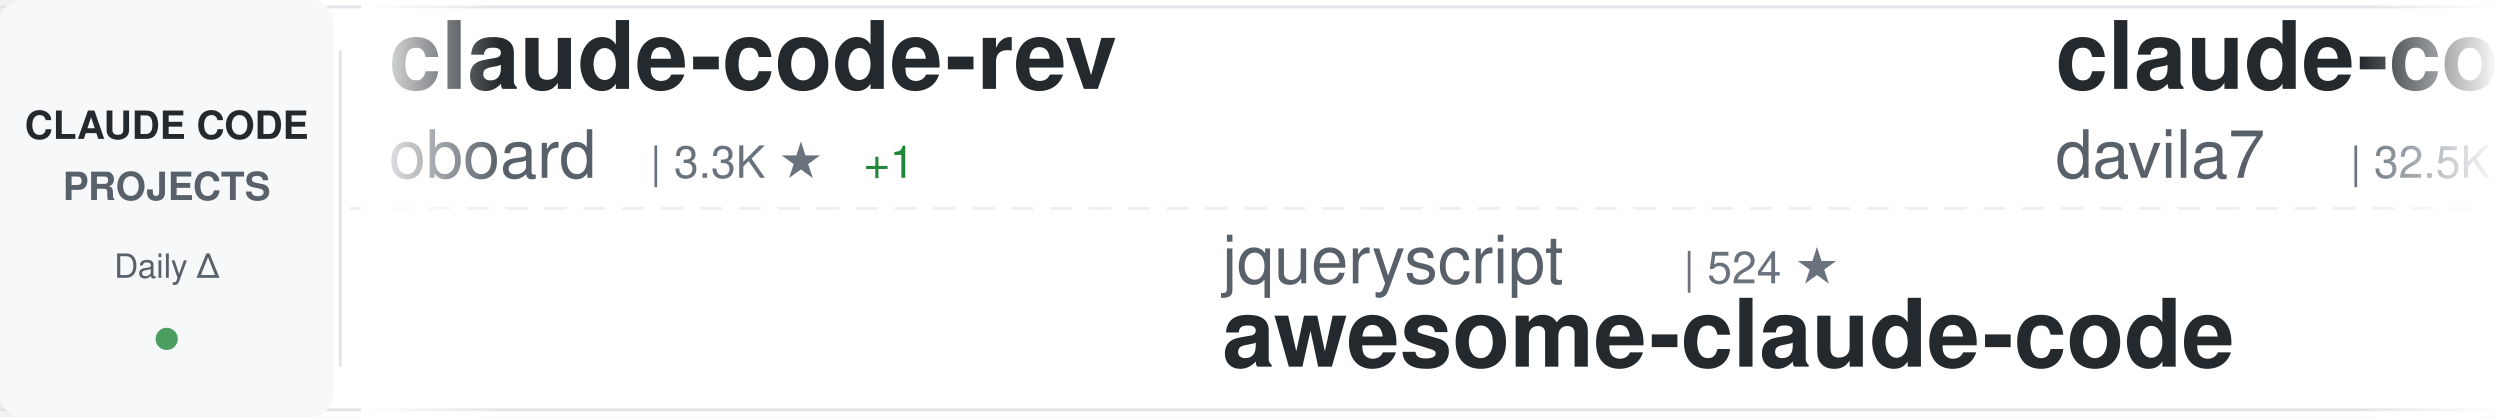
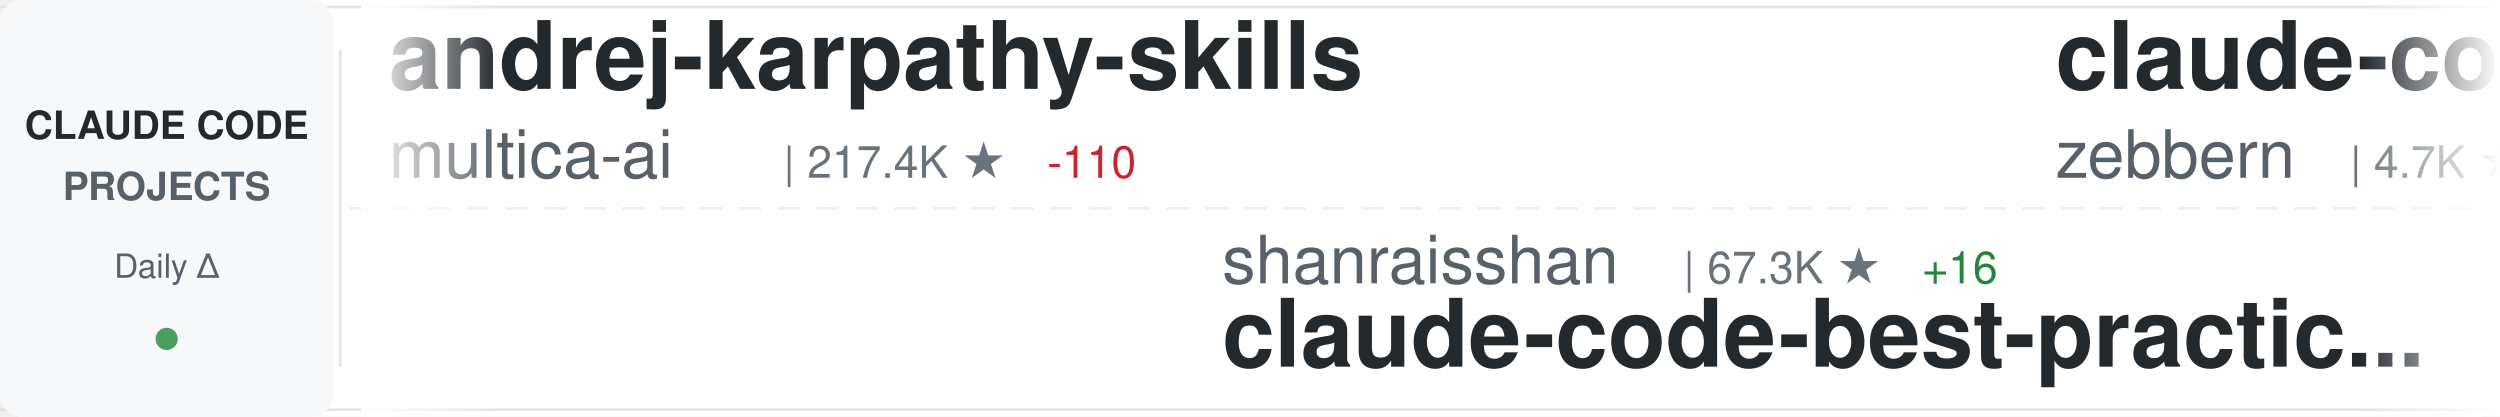
<svg xmlns="http://www.w3.org/2000/svg" width="900" height="150">
  <defs>
    <linearGradient id="awesomeLeftFade" x1="0%" y1="0%" x2="100%" y2="0%">
      <stop offset="0%" style="stop-color:#ffffff;stop-opacity:1" />
      <stop offset="100%" style="stop-color:#ffffff;stop-opacity:0" />
    </linearGradient>
    <linearGradient id="awesomeRightFade" x1="0%" y1="0%" x2="100%" y2="0%">
      <stop offset="0%" style="stop-color:#ffffff;stop-opacity:0" />
      <stop offset="100%" style="stop-color:#ffffff;stop-opacity:1" />
    </linearGradient>
  </defs>
  <rect width="900" height="150" fill="#ffffff" rx="8" />
  <rect x="0" y="2" width="900" height="1" fill="#e1e4e8" />
  <rect x="0" y="147" width="900" height="1" fill="#e1e4e8" />
  <line x1="0" y1="75" x2="900" y2="75" stroke="#e1e4e8" stroke-width="1" stroke-dasharray="8 6" opacity="0.6" />
  <rect x="0" y="0" width="120" height="150" fill="#f6f8fa" rx="8" />
  <text x="60" y="50" font-family="-apple-system, BlinkMacSystemFont, 'Segoe UI', Helvetica, Arial, sans-serif" font-size="14" font-weight="600" fill="#24292e" text-anchor="middle">CLAUDE CODE</text>
  <text x="60" y="72" font-family="-apple-system, BlinkMacSystemFont, 'Segoe UI', Helvetica, Arial, sans-serif" font-size="14" font-weight="600" fill="#586069" text-anchor="middle">PROJECTS</text>
  <text x="60" y="100" font-family="-apple-system, BlinkMacSystemFont, 'Segoe UI', Helvetica, Arial, sans-serif" font-size="12" font-weight="500" fill="#586069" text-anchor="middle">Daily Δ</text>
  <circle cx="60" cy="122" r="4" fill="#22863a" opacity="0.8" />
  <rect x="122" y="18" width="1" height="114" fill="#e1e4e8" />
  <clipPath id="awesomeTickerClip">
    <rect x="130" y="0" width="770" height="150" />
  </clipPath>
  <g clip-path="url(#awesomeTickerClip)">
    <g id="awesomeTickerItems">
      <animateTransform attributeName="transform" attributeType="XML" type="translate" from="0 0" to="-3000 0" dur="54s" repeatCount="indefinite" />
      <g transform="translate(0, 0)">
+         <text x="140" y="32" font-family="-apple-system, BlinkMacSystemFont, 'Segoe UI', Helvetica, Arial, sans-serif" font-size="34" font-weight="600" fill="#24292e">andrej-karpathy-skills</text>
+         <text x="140" y="64" font-family="-apple-system, BlinkMacSystemFont, 'Segoe UI', Helvetica, Arial, sans-serif" font-size="24" font-weight="400" fill="#586069">multica-ai</text>
+         <text x="282" y="64" font-family="-apple-system, BlinkMacSystemFont, 'Segoe UI', Helvetica, Arial, sans-serif" font-size="16" font-weight="500" fill="#6a737d">| 217.4K ★</text>
+         <text x="377" y="64" font-family="-apple-system, BlinkMacSystemFont, 'Segoe UI', Helvetica, Arial, sans-serif" font-size="16" font-weight="500" fill="#cb2431"> -110</text>
+       </g>
+       <g transform="translate(300, 0)">
+         <text x="140" y="102" font-family="-apple-system, BlinkMacSystemFont, 'Segoe UI', Helvetica, Arial, sans-serif" font-size="24" font-weight="400" fill="#586069">shanraisshan</text>
+         <text x="306" y="102" font-family="-apple-system, BlinkMacSystemFont, 'Segoe UI', Helvetica, Arial, sans-serif" font-size="16" font-weight="500" fill="#6a737d">| 67.3K ★</text>
+         <text x="392" y="102" font-family="-apple-system, BlinkMacSystemFont, 'Segoe UI', Helvetica, Arial, sans-serif" font-size="16" font-weight="500" fill="#22863a"> +16</text>
+         <text x="140" y="132" font-family="-apple-system, BlinkMacSystemFont, 'Segoe UI', Helvetica, Arial, sans-serif" font-size="34" font-weight="600" fill="#24292e">claude-code-best-practic...</text>
+       </g>
+       <g transform="translate(600, 0)">
+         <text x="140" y="32" font-family="-apple-system, BlinkMacSystemFont, 'Segoe UI', Helvetica, Arial, sans-serif" font-size="34" font-weight="600" fill="#24292e">claude-code-guide</text>
+         <text x="140" y="64" font-family="-apple-system, BlinkMacSystemFont, 'Segoe UI', Helvetica, Arial, sans-serif" font-size="24" font-weight="400" fill="#586069">zebbern</text>
+         <text x="246" y="64" font-family="-apple-system, BlinkMacSystemFont, 'Segoe UI', Helvetica, Arial, sans-serif" font-size="16" font-weight="500" fill="#6a737d">| 4.7K ★</text>
+       </g>
+       <g transform="translate(900, 0)">
+         <text x="140" y="102" font-family="-apple-system, BlinkMacSystemFont, 'Segoe UI', Helvetica, Arial, sans-serif" font-size="24" font-weight="400" fill="#586069">ykdojo</text>
+         <text x="234" y="102" font-family="-apple-system, BlinkMacSystemFont, 'Segoe UI', Helvetica, Arial, sans-serif" font-size="16" font-weight="500" fill="#6a737d">| 10.2K ★</text>
+         <text x="320" y="102" font-family="-apple-system, BlinkMacSystemFont, 'Segoe UI', Helvetica, Arial, sans-serif" font-size="16" font-weight="500" fill="#cb2431"> -1</text>
+         <text x="140" y="132" font-family="-apple-system, BlinkMacSystemFont, 'Segoe UI', Helvetica, Arial, sans-serif" font-size="34" font-weight="600" fill="#24292e">claude-code-tips</text>
+       </g>
+       <g transform="translate(1200, 0)">
        <text x="140" y="32" font-family="-apple-system, BlinkMacSystemFont, 'Segoe UI', Helvetica, Arial, sans-serif" font-size="34" font-weight="600" fill="#24292e">claude-code-rev</text>
        <text x="140" y="64" font-family="-apple-system, BlinkMacSystemFont, 'Segoe UI', Helvetica, Arial, sans-serif" font-size="24" font-weight="400" fill="#586069">oboard</text>
        <text x="234" y="64" font-family="-apple-system, BlinkMacSystemFont, 'Segoe UI', Helvetica, Arial, sans-serif" font-size="16" font-weight="500" fill="#6a737d">| 3.3K ★</text>
        <text x="311" y="64" font-family="-apple-system, BlinkMacSystemFont, 'Segoe UI', Helvetica, Arial, sans-serif" font-size="16" font-weight="500" fill="#22863a"> +1</text>
      </g>
-       <g transform="translate(300, 0)">
-         <text x="140" y="102" font-family="-apple-system, BlinkMacSystemFont, 'Segoe UI', Helvetica, Arial, sans-serif" font-size="24" font-weight="400" fill="#586069">jqueryscript</text>
-         <text x="306" y="102" font-family="-apple-system, BlinkMacSystemFont, 'Segoe UI', Helvetica, Arial, sans-serif" font-size="16" font-weight="500" fill="#6a737d">| 524 ★</text>
-         <text x="140" y="132" font-family="-apple-system, BlinkMacSystemFont, 'Segoe UI', Helvetica, Arial, sans-serif" font-size="34" font-weight="600" fill="#24292e">awesome-claude-code</text>
-       </g>
-       <g transform="translate(600, 0)">
-         <text x="140" y="32" font-family="-apple-system, BlinkMacSystemFont, 'Segoe UI', Helvetica, Arial, sans-serif" font-size="34" font-weight="600" fill="#24292e">claude-code-templates</text>
-         <text x="140" y="64" font-family="-apple-system, BlinkMacSystemFont, 'Segoe UI', Helvetica, Arial, sans-serif" font-size="24" font-weight="400" fill="#586069">davila7</text>
-         <text x="246" y="64" font-family="-apple-system, BlinkMacSystemFont, 'Segoe UI', Helvetica, Arial, sans-serif" font-size="16" font-weight="500" fill="#6a737d">| 32.5K ★</text>
-         <text x="332" y="64" font-family="-apple-system, BlinkMacSystemFont, 'Segoe UI', Helvetica, Arial, sans-serif" font-size="16" font-weight="500" fill="#22863a"> +11</text>
-       </g>
-       <g transform="translate(900, 0)">
-         <text x="140" y="102" font-family="-apple-system, BlinkMacSystemFont, 'Segoe UI', Helvetica, Arial, sans-serif" font-size="24" font-weight="400" fill="#586069">https-deeplearning-ai</text>
-         <text x="414" y="102" font-family="-apple-system, BlinkMacSystemFont, 'Segoe UI', Helvetica, Arial, sans-serif" font-size="16" font-weight="500" fill="#6a737d">| 554 ★</text>
-         <text x="140" y="132" font-family="-apple-system, BlinkMacSystemFont, 'Segoe UI', Helvetica, Arial, sans-serif" font-size="34" font-weight="600" fill="#24292e">sc-claude-code-files</text>
-       </g>
-       <g transform="translate(1200, 0)">
-         <text x="140" y="32" font-family="-apple-system, BlinkMacSystemFont, 'Segoe UI', Helvetica, Arial, sans-serif" font-size="34" font-weight="600" fill="#24292e">ClaudeCode-Portable</text>
-         <text x="140" y="64" font-family="-apple-system, BlinkMacSystemFont, 'Segoe UI', Helvetica, Arial, sans-serif" font-size="24" font-weight="400" fill="#586069">techjarves</text>
-         <text x="282" y="64" font-family="-apple-system, BlinkMacSystemFont, 'Segoe UI', Helvetica, Arial, sans-serif" font-size="16" font-weight="500" fill="#6a737d">| 1.6K ★</text>
-         <text x="359" y="64" font-family="-apple-system, BlinkMacSystemFont, 'Segoe UI', Helvetica, Arial, sans-serif" font-size="16" font-weight="500" fill="#22863a"> +1</text>
-       </g>
      <g transform="translate(1500, 0)">
-         <text x="140" y="102" font-family="-apple-system, BlinkMacSystemFont, 'Segoe UI', Helvetica, Arial, sans-serif" font-size="24" font-weight="400" fill="#586069">AICoderTudou</text>
-         <text x="306" y="102" font-family="-apple-system, BlinkMacSystemFont, 'Segoe UI', Helvetica, Arial, sans-serif" font-size="16" font-weight="500" fill="#6a737d">| 493 ★</text>
-         <text x="140" y="132" font-family="-apple-system, BlinkMacSystemFont, 'Segoe UI', Helvetica, Arial, sans-serif" font-size="34" font-weight="600" fill="#24292e">claude-code-tudou</text>
+         <text x="140" y="102" font-family="-apple-system, BlinkMacSystemFont, 'Segoe UI', Helvetica, Arial, sans-serif" font-size="24" font-weight="400" fill="#586069">Windy3f3f3f3f</text>
+         <text x="318" y="102" font-family="-apple-system, BlinkMacSystemFont, 'Segoe UI', Helvetica, Arial, sans-serif" font-size="16" font-weight="500" fill="#6a737d">| 2.7K ★</text>
+         <text x="140" y="132" font-family="-apple-system, BlinkMacSystemFont, 'Segoe UI', Helvetica, Arial, sans-serif" font-size="34" font-weight="600" fill="#24292e">claude-code-from-scratch</text>
      </g>
      <g transform="translate(1800, 0)">
-         <text x="140" y="32" font-family="-apple-system, BlinkMacSystemFont, 'Segoe UI', Helvetica, Arial, sans-serif" font-size="34" font-weight="600" fill="#24292e">ralph-claude-code</text>
-         <text x="140" y="64" font-family="-apple-system, BlinkMacSystemFont, 'Segoe UI', Helvetica, Arial, sans-serif" font-size="24" font-weight="400" fill="#586069">frankbria</text>
-         <text x="270" y="64" font-family="-apple-system, BlinkMacSystemFont, 'Segoe UI', Helvetica, Arial, sans-serif" font-size="16" font-weight="500" fill="#6a737d">| 9.7K ★</text>
-         <text x="347" y="64" font-family="-apple-system, BlinkMacSystemFont, 'Segoe UI', Helvetica, Arial, sans-serif" font-size="16" font-weight="500" fill="#22863a"> +1</text>
+         <text x="140" y="32" font-family="-apple-system, BlinkMacSystemFont, 'Segoe UI', Helvetica, Arial, sans-serif" font-size="34" font-weight="600" fill="#24292e">claude_codex_bridge</text>
+         <text x="140" y="64" font-family="-apple-system, BlinkMacSystemFont, 'Segoe UI', Helvetica, Arial, sans-serif" font-size="24" font-weight="400" fill="#586069">SeemSeam</text>
+         <text x="258" y="64" font-family="-apple-system, BlinkMacSystemFont, 'Segoe UI', Helvetica, Arial, sans-serif" font-size="16" font-weight="500" fill="#6a737d">| 3.6K ★</text>
+         <text x="335" y="64" font-family="-apple-system, BlinkMacSystemFont, 'Segoe UI', Helvetica, Arial, sans-serif" font-size="16" font-weight="500" fill="#22863a"> +1</text>
      </g>
      <g transform="translate(2100, 0)">
-         <text x="140" y="102" font-family="-apple-system, BlinkMacSystemFont, 'Segoe UI', Helvetica, Arial, sans-serif" font-size="24" font-weight="400" fill="#586069">Pimzino</text>
-         <text x="246" y="102" font-family="-apple-system, BlinkMacSystemFont, 'Segoe UI', Helvetica, Arial, sans-serif" font-size="16" font-weight="500" fill="#6a737d">| 3.9K ★</text>
-         <text x="140" y="132" font-family="-apple-system, BlinkMacSystemFont, 'Segoe UI', Helvetica, Arial, sans-serif" font-size="34" font-weight="600" fill="#24292e">claude-code-spec-workflo...</text>
+         <text x="140" y="102" font-family="-apple-system, BlinkMacSystemFont, 'Segoe UI', Helvetica, Arial, sans-serif" font-size="24" font-weight="400" fill="#586069">krusemediallc</text>
+         <text x="318" y="102" font-family="-apple-system, BlinkMacSystemFont, 'Segoe UI', Helvetica, Arial, sans-serif" font-size="16" font-weight="500" fill="#6a737d">| 1.6K ★</text>
+         <text x="395" y="102" font-family="-apple-system, BlinkMacSystemFont, 'Segoe UI', Helvetica, Arial, sans-serif" font-size="16" font-weight="500" fill="#22863a"> +4</text>
+         <text x="140" y="132" font-family="-apple-system, BlinkMacSystemFont, 'Segoe UI', Helvetica, Arial, sans-serif" font-size="34" font-weight="600" fill="#24292e">arcads-claude-code</text>
      </g>
      <g transform="translate(2400, 0)">
-         <text x="140" y="32" font-family="-apple-system, BlinkMacSystemFont, 'Segoe UI', Helvetica, Arial, sans-serif" font-size="34" font-weight="600" fill="#24292e">everything-claude-code-z...</text>
-         <text x="140" y="64" font-family="-apple-system, BlinkMacSystemFont, 'Segoe UI', Helvetica, Arial, sans-serif" font-size="24" font-weight="400" fill="#586069">xu-xiang</text>
-         <text x="258" y="64" font-family="-apple-system, BlinkMacSystemFont, 'Segoe UI', Helvetica, Arial, sans-serif" font-size="16" font-weight="500" fill="#6a737d">| 2.0K ★</text>
+         <text x="140" y="32" font-family="-apple-system, BlinkMacSystemFont, 'Segoe UI', Helvetica, Arial, sans-serif" font-size="34" font-weight="600" fill="#24292e">claude-code-book</text>
+         <text x="140" y="64" font-family="-apple-system, BlinkMacSystemFont, 'Segoe UI', Helvetica, Arial, sans-serif" font-size="24" font-weight="400" fill="#586069">lintsinghua</text>
+         <text x="294" y="64" font-family="-apple-system, BlinkMacSystemFont, 'Segoe UI', Helvetica, Arial, sans-serif" font-size="16" font-weight="500" fill="#6a737d">| 4.3K ★</text>
      </g>
      <g transform="translate(2700, 0)">
-         <text x="140" y="102" font-family="-apple-system, BlinkMacSystemFont, 'Segoe UI', Helvetica, Arial, sans-serif" font-size="24" font-weight="400" fill="#586069">rohitg00</text>
-         <text x="258" y="102" font-family="-apple-system, BlinkMacSystemFont, 'Segoe UI', Helvetica, Arial, sans-serif" font-size="16" font-weight="500" fill="#6a737d">| 2.7K ★</text>
-         <text x="140" y="132" font-family="-apple-system, BlinkMacSystemFont, 'Segoe UI', Helvetica, Arial, sans-serif" font-size="34" font-weight="600" fill="#24292e">awesome-claude-code-tool...</text>
+         <text x="140" y="102" font-family="-apple-system, BlinkMacSystemFont, 'Segoe UI', Helvetica, Arial, sans-serif" font-size="24" font-weight="400" fill="#586069">anthropics</text>
+         <text x="282" y="102" font-family="-apple-system, BlinkMacSystemFont, 'Segoe UI', Helvetica, Arial, sans-serif" font-size="16" font-weight="500" fill="#6a737d">| 6.3K ★</text>
+         <text x="140" y="132" font-family="-apple-system, BlinkMacSystemFont, 'Segoe UI', Helvetica, Arial, sans-serif" font-size="34" font-weight="600" fill="#24292e">claude-code-security-rev...</text>
      </g>
      <g transform="translate(3000, 0)">
-         <text x="140" y="32" font-family="-apple-system, BlinkMacSystemFont, 'Segoe UI', Helvetica, Arial, sans-serif" font-size="34" font-weight="600" fill="#24292e">claude-code-rev</text>
-         <text x="140" y="64" font-family="-apple-system, BlinkMacSystemFont, 'Segoe UI', Helvetica, Arial, sans-serif" font-size="24" font-weight="400" fill="#586069">oboard</text>
-         <text x="234" y="64" font-family="-apple-system, BlinkMacSystemFont, 'Segoe UI', Helvetica, Arial, sans-serif" font-size="16" font-weight="500" fill="#6a737d">| 3.3K ★</text>
-         <text x="311" y="64" font-family="-apple-system, BlinkMacSystemFont, 'Segoe UI', Helvetica, Arial, sans-serif" font-size="16" font-weight="500" fill="#22863a"> +1</text>
+         <text x="140" y="32" font-family="-apple-system, BlinkMacSystemFont, 'Segoe UI', Helvetica, Arial, sans-serif" font-size="34" font-weight="600" fill="#24292e">andrej-karpathy-skills</text>
+         <text x="140" y="64" font-family="-apple-system, BlinkMacSystemFont, 'Segoe UI', Helvetica, Arial, sans-serif" font-size="24" font-weight="400" fill="#586069">multica-ai</text>
+         <text x="282" y="64" font-family="-apple-system, BlinkMacSystemFont, 'Segoe UI', Helvetica, Arial, sans-serif" font-size="16" font-weight="500" fill="#6a737d">| 217.4K ★</text>
+         <text x="377" y="64" font-family="-apple-system, BlinkMacSystemFont, 'Segoe UI', Helvetica, Arial, sans-serif" font-size="16" font-weight="500" fill="#cb2431"> -110</text>
      </g>
      <g transform="translate(3300, 0)">
-         <text x="140" y="102" font-family="-apple-system, BlinkMacSystemFont, 'Segoe UI', Helvetica, Arial, sans-serif" font-size="24" font-weight="400" fill="#586069">jqueryscript</text>
-         <text x="306" y="102" font-family="-apple-system, BlinkMacSystemFont, 'Segoe UI', Helvetica, Arial, sans-serif" font-size="16" font-weight="500" fill="#6a737d">| 524 ★</text>
-         <text x="140" y="132" font-family="-apple-system, BlinkMacSystemFont, 'Segoe UI', Helvetica, Arial, sans-serif" font-size="34" font-weight="600" fill="#24292e">awesome-claude-code</text>
+         <text x="140" y="102" font-family="-apple-system, BlinkMacSystemFont, 'Segoe UI', Helvetica, Arial, sans-serif" font-size="24" font-weight="400" fill="#586069">shanraisshan</text>
+         <text x="306" y="102" font-family="-apple-system, BlinkMacSystemFont, 'Segoe UI', Helvetica, Arial, sans-serif" font-size="16" font-weight="500" fill="#6a737d">| 67.3K ★</text>
+         <text x="392" y="102" font-family="-apple-system, BlinkMacSystemFont, 'Segoe UI', Helvetica, Arial, sans-serif" font-size="16" font-weight="500" fill="#22863a"> +16</text>
+         <text x="140" y="132" font-family="-apple-system, BlinkMacSystemFont, 'Segoe UI', Helvetica, Arial, sans-serif" font-size="34" font-weight="600" fill="#24292e">claude-code-best-practic...</text>
      </g>
      <g transform="translate(3600, 0)">
-         <text x="140" y="32" font-family="-apple-system, BlinkMacSystemFont, 'Segoe UI', Helvetica, Arial, sans-serif" font-size="34" font-weight="600" fill="#24292e">claude-code-templates</text>
-         <text x="140" y="64" font-family="-apple-system, BlinkMacSystemFont, 'Segoe UI', Helvetica, Arial, sans-serif" font-size="24" font-weight="400" fill="#586069">davila7</text>
-         <text x="246" y="64" font-family="-apple-system, BlinkMacSystemFont, 'Segoe UI', Helvetica, Arial, sans-serif" font-size="16" font-weight="500" fill="#6a737d">| 32.5K ★</text>
-         <text x="332" y="64" font-family="-apple-system, BlinkMacSystemFont, 'Segoe UI', Helvetica, Arial, sans-serif" font-size="16" font-weight="500" fill="#22863a"> +11</text>
+         <text x="140" y="32" font-family="-apple-system, BlinkMacSystemFont, 'Segoe UI', Helvetica, Arial, sans-serif" font-size="34" font-weight="600" fill="#24292e">claude-code-guide</text>
+         <text x="140" y="64" font-family="-apple-system, BlinkMacSystemFont, 'Segoe UI', Helvetica, Arial, sans-serif" font-size="24" font-weight="400" fill="#586069">zebbern</text>
+         <text x="246" y="64" font-family="-apple-system, BlinkMacSystemFont, 'Segoe UI', Helvetica, Arial, sans-serif" font-size="16" font-weight="500" fill="#6a737d">| 4.7K ★</text>
      </g>
      <g transform="translate(3900, 0)">
-         <text x="140" y="102" font-family="-apple-system, BlinkMacSystemFont, 'Segoe UI', Helvetica, Arial, sans-serif" font-size="24" font-weight="400" fill="#586069">https-deeplearning-ai</text>
-         <text x="414" y="102" font-family="-apple-system, BlinkMacSystemFont, 'Segoe UI', Helvetica, Arial, sans-serif" font-size="16" font-weight="500" fill="#6a737d">| 554 ★</text>
-         <text x="140" y="132" font-family="-apple-system, BlinkMacSystemFont, 'Segoe UI', Helvetica, Arial, sans-serif" font-size="34" font-weight="600" fill="#24292e">sc-claude-code-files</text>
+         <text x="140" y="102" font-family="-apple-system, BlinkMacSystemFont, 'Segoe UI', Helvetica, Arial, sans-serif" font-size="24" font-weight="400" fill="#586069">ykdojo</text>
+         <text x="234" y="102" font-family="-apple-system, BlinkMacSystemFont, 'Segoe UI', Helvetica, Arial, sans-serif" font-size="16" font-weight="500" fill="#6a737d">| 10.2K ★</text>
+         <text x="320" y="102" font-family="-apple-system, BlinkMacSystemFont, 'Segoe UI', Helvetica, Arial, sans-serif" font-size="16" font-weight="500" fill="#cb2431"> -1</text>
+         <text x="140" y="132" font-family="-apple-system, BlinkMacSystemFont, 'Segoe UI', Helvetica, Arial, sans-serif" font-size="34" font-weight="600" fill="#24292e">claude-code-tips</text>
      </g>
    </g>
  </g>
  <rect x="130" y="0" width="50" height="150" fill="url(#awesomeLeftFade)" />
  <rect x="850" y="0" width="50" height="150" fill="url(#awesomeRightFade)" />
</svg>
